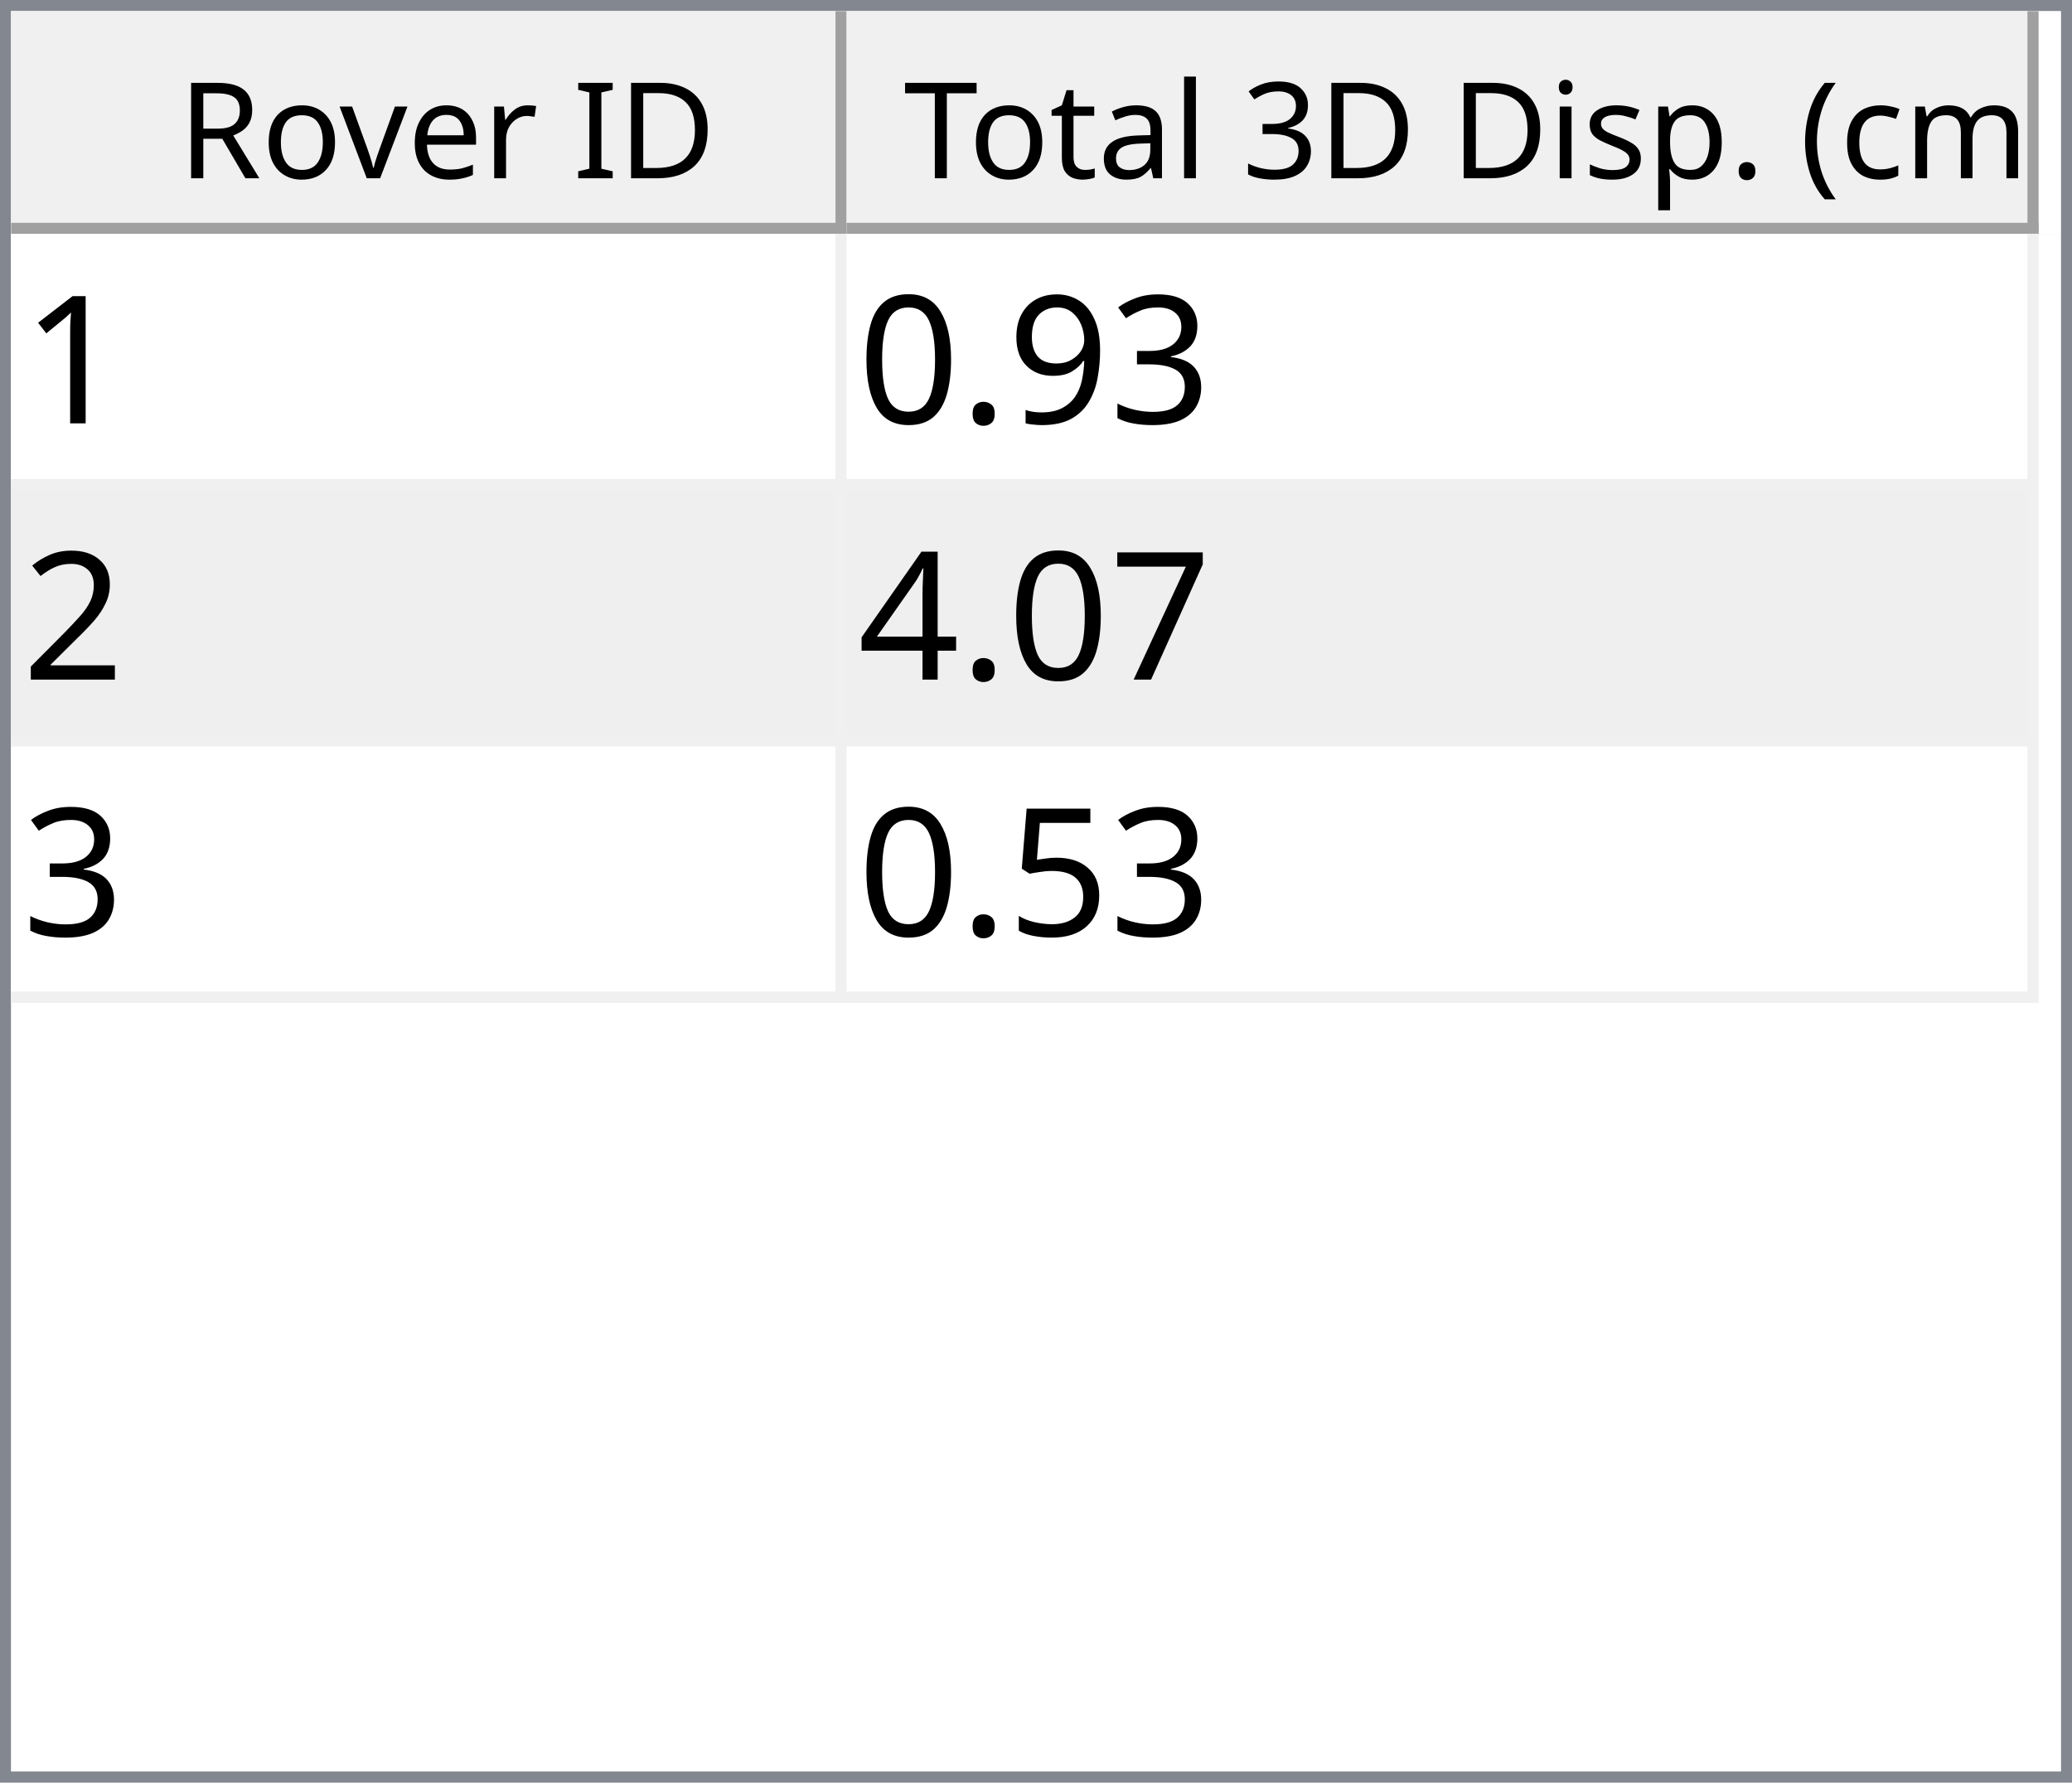
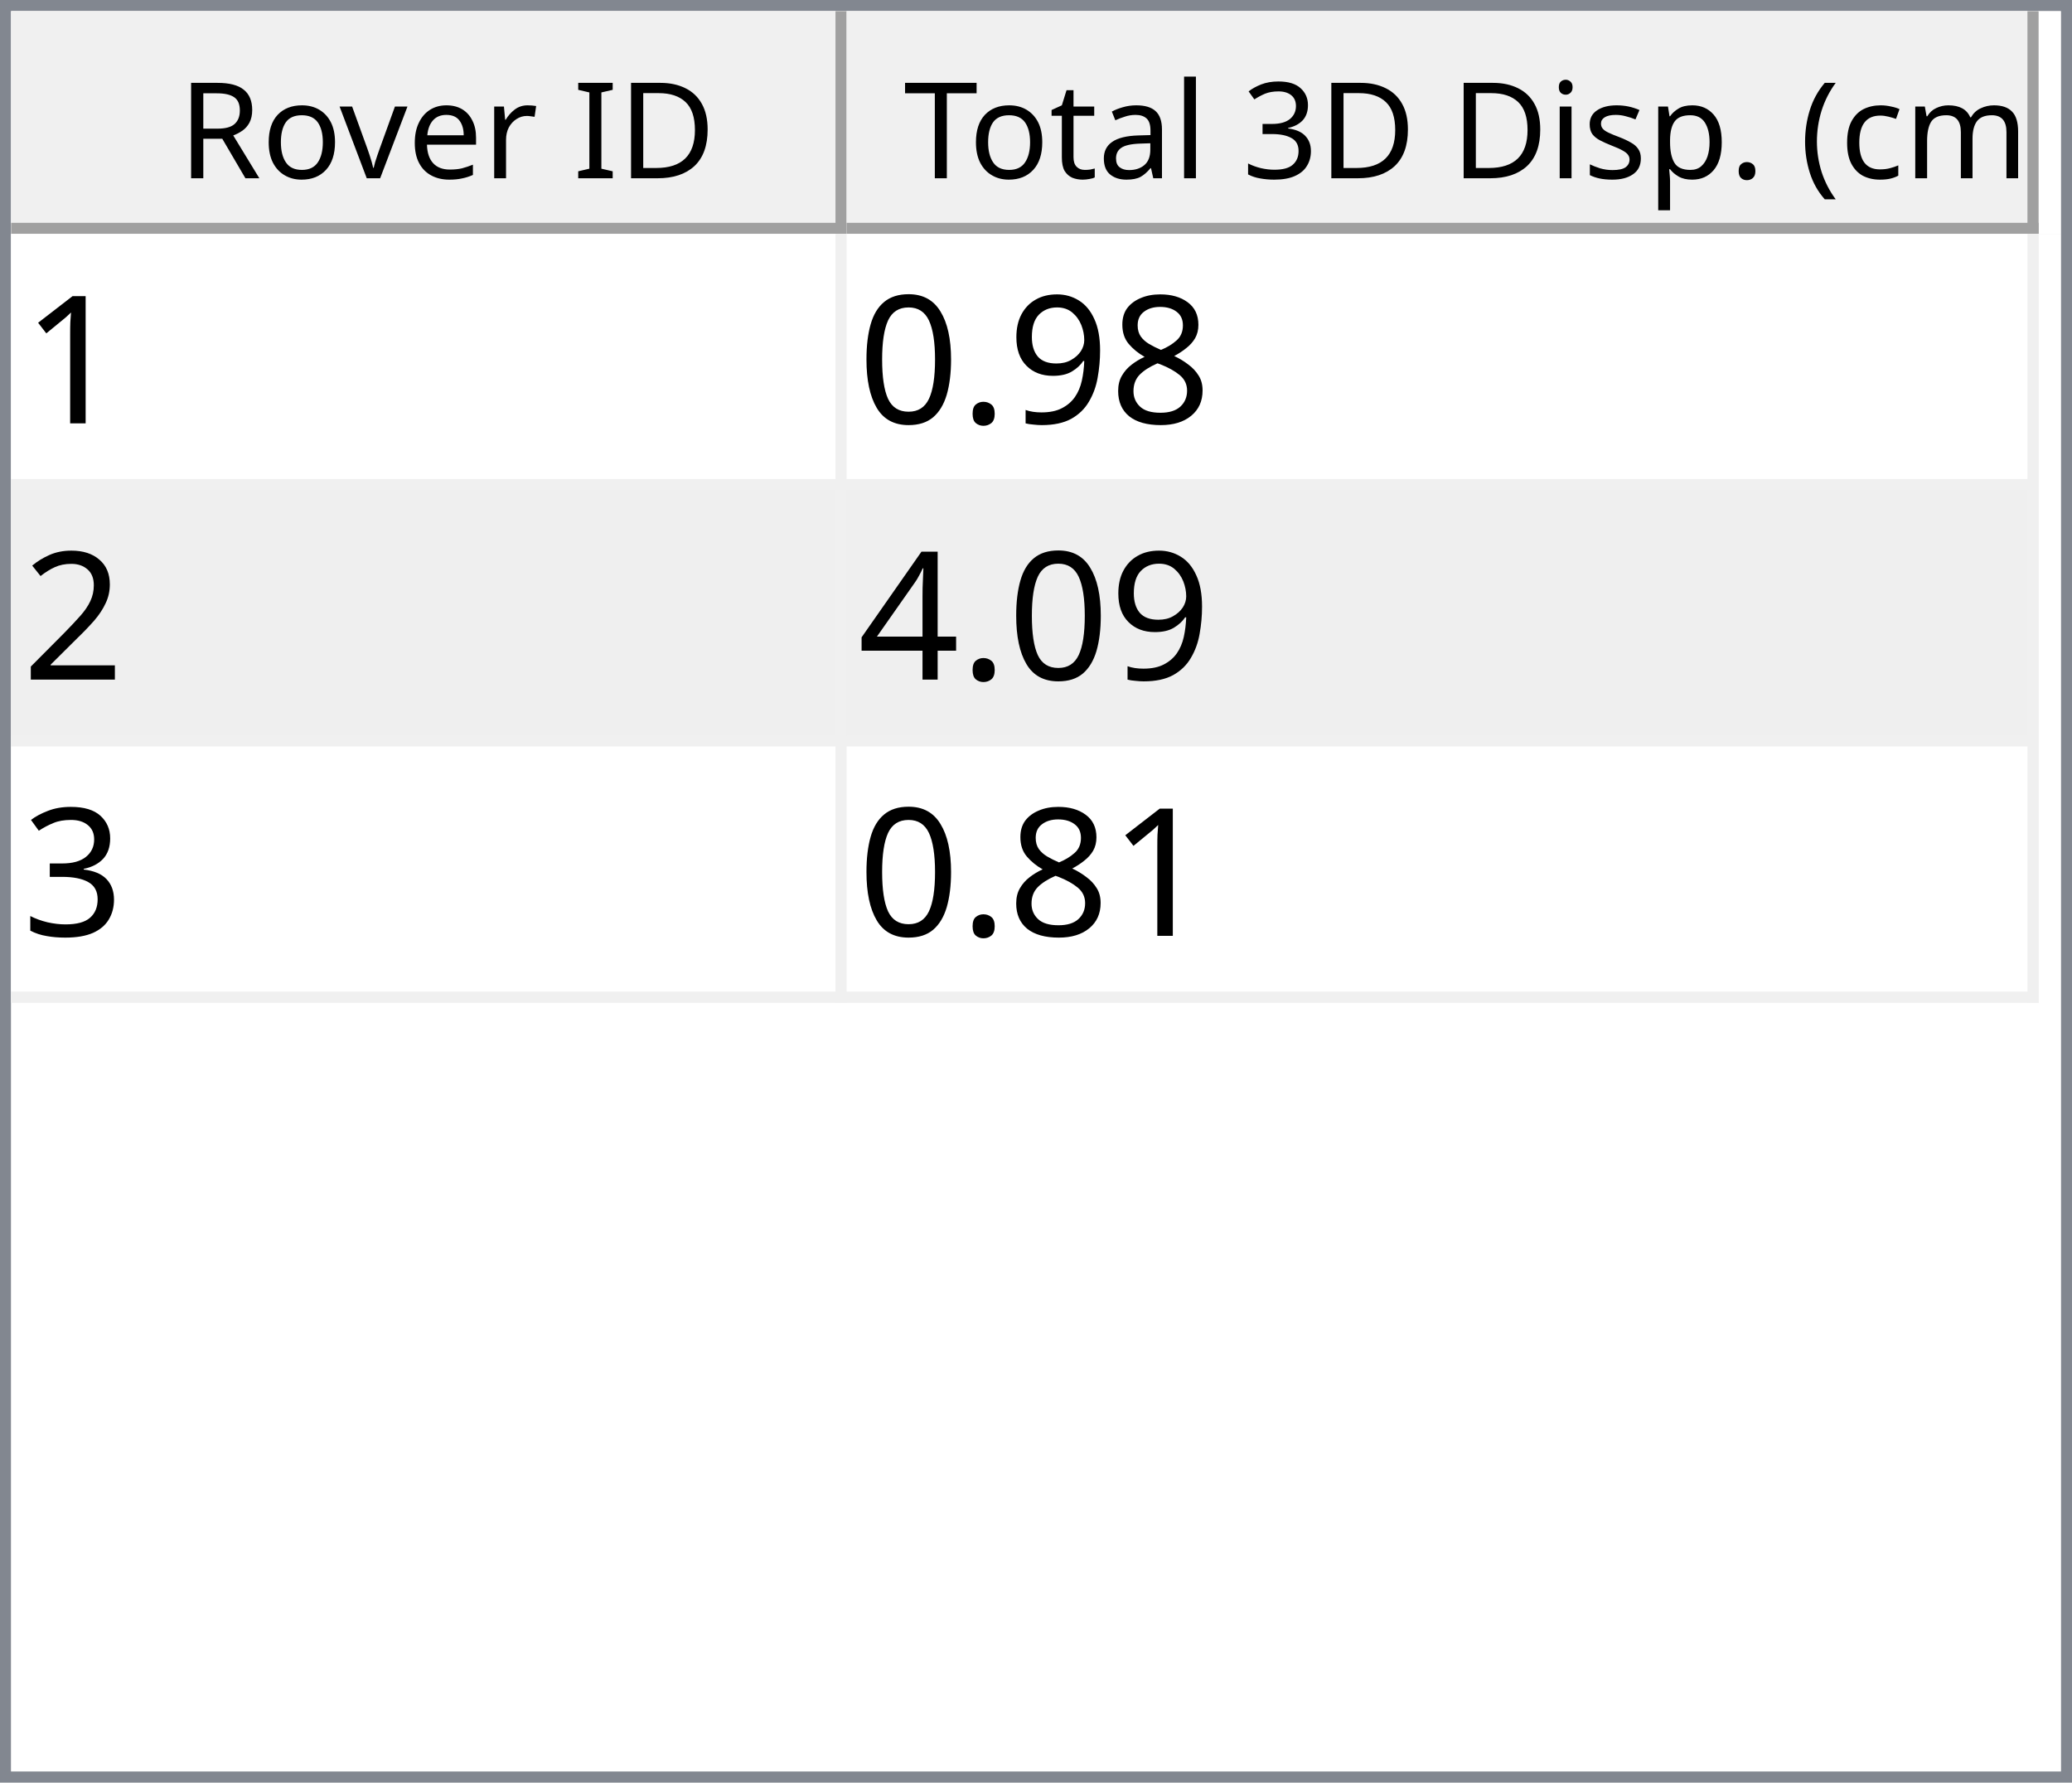
<svg xmlns="http://www.w3.org/2000/svg" style="fill-opacity:1; color-rendering:auto; color-interpolation:auto; text-rendering:auto; stroke:black; stroke-linecap:square; stroke-miterlimit:10; shape-rendering:auto; stroke-opacity:1; fill:black; stroke-dasharray:none; font-weight:normal; stroke-width:1; font-family:'Dialog'; font-style:normal; stroke-linejoin:miter; font-size:12px; stroke-dashoffset:0; image-rendering:auto;" width="186" height="160">
  <defs id="genericDefs" />
  <g>
    <defs id="defs1">
      <clipPath clipPathUnits="userSpaceOnUse" id="clipPath1">
        <path d="M0 0 L186 0 L186 160 L0 160 L0 0 Z" />
      </clipPath>
      <clipPath clipPathUnits="userSpaceOnUse" id="clipPath2">
        <path d="M0 0 L0 160 L186 160 L186 0 Z" />
      </clipPath>
      <clipPath clipPathUnits="userSpaceOnUse" id="clipPath3">
        <path d="M0 0 L0 20 L184 20 L184 0 Z" />
      </clipPath>
      <clipPath clipPathUnits="userSpaceOnUse" id="clipPath4">
        <path d="M0 0 L0 20 L75 20 L75 0 Z" />
      </clipPath>
      <clipPath clipPathUnits="userSpaceOnUse" id="clipPath5">
        <path d="M1 1 L1 19 L74 19 L74 1 Z" />
      </clipPath>
      <clipPath clipPathUnits="userSpaceOnUse" id="clipPath6">
        <path d="M0 0 L0 18 L73 18 L73 0 Z" />
      </clipPath>
      <clipPath clipPathUnits="userSpaceOnUse" id="clipPath7">
        <path d="M-0.5 -0.5 L-0.5 19.5 L74.5 19.5 L74.5 -0.5 Z" />
      </clipPath>
      <clipPath clipPathUnits="userSpaceOnUse" id="clipPath8">
        <path d="M0 0 L0 20 L107 20 L107 0 Z" />
      </clipPath>
      <clipPath clipPathUnits="userSpaceOnUse" id="clipPath9">
        <path d="M1 1 L1 19 L106 19 L106 1 Z" />
      </clipPath>
      <clipPath clipPathUnits="userSpaceOnUse" id="clipPath10">
        <path d="M0 0 L0 18 L105 18 L105 0 Z" />
      </clipPath>
      <clipPath clipPathUnits="userSpaceOnUse" id="clipPath11">
        <path d="M-0.5 -0.5 L-0.5 19.5 L106.5 19.5 L106.5 -0.5 Z" />
      </clipPath>
      <clipPath clipPathUnits="userSpaceOnUse" id="clipPath12">
        <path d="M0 0 L0 138 L184 138 L184 0 Z" />
      </clipPath>
      <clipPath clipPathUnits="userSpaceOnUse" id="clipPath13">
        <path d="M0 0 L0 69 L182 69 L182 0 Z" />
      </clipPath>
      <clipPath clipPathUnits="userSpaceOnUse" id="clipPath14">
        <path d="M-0.5 -0.5 L-0.5 68.5 L181.5 68.5 L181.5 -0.5 Z" />
      </clipPath>
      <clipPath clipPathUnits="userSpaceOnUse" id="clipPath15">
        <path d="M0 0 L0 22 L74 22 L74 0 Z" />
      </clipPath>
      <clipPath clipPathUnits="userSpaceOnUse" id="clipPath16">
        <path d="M0 0 L0 22 L106 22 L106 0 Z" />
      </clipPath>
      <font horiz-adv-x="64.551" id="font1">
        <font-face ascent="107.91" descent="25.098" units-per-em="100" style="font-style:normal; font-family:Segoe UI; font-weight:normal;" />
        <missing-glyph horiz-adv-x="64.551" d="M8.109 0 L8.109 68.266 L56.453 68.266 L56.453 0 L8.109 0 ZM15.328 7.234 L49.219 7.234 L49.219 61.031 L15.328 61.031 L15.328 7.234 Z" />
        <glyph unicode="D" horiz-adv-x="70.117" d="M9.188 0 L9.188 70.016 L28.516 70.016 Q65.531 70.016 65.531 35.891 Q65.531 19.672 55.25 9.836 Q44.969 0 27.734 0 L9.188 0 ZM17.391 62.594 L17.391 7.422 L27.828 7.422 Q41.609 7.422 49.273 14.797 Q56.938 22.172 56.938 35.688 Q56.938 62.594 28.328 62.594 L17.391 62.594 Z" />
        <glyph unicode="I" horiz-adv-x="26.611" d="M17.391 0 L9.188 0 L9.188 70.016 L17.391 70.016 L17.391 0 Z" />
        <glyph unicode=" " horiz-adv-x="27.393" d="" />
        <glyph unicode="r" horiz-adv-x="34.766" d="M34.188 41.891 Q32.078 43.5 28.125 43.5 Q23 43.5 19.555 38.672 Q16.109 33.844 16.109 25.484 L16.109 0 L8.109 0 L8.109 50 L16.109 50 L16.109 39.703 L16.312 39.703 Q18.016 44.969 21.531 47.922 Q25.047 50.875 29.391 50.875 Q32.516 50.875 34.188 50.203 L34.188 41.891 Z" />
        <glyph unicode="e" horiz-adv-x="52.295" d="M48.297 23 L12.984 23 Q13.188 14.656 17.484 10.109 Q21.781 5.562 29.297 5.562 Q37.75 5.562 44.828 11.141 L44.828 3.609 Q38.234 -1.172 27.391 -1.172 Q16.797 -1.172 10.742 5.641 Q4.688 12.453 4.688 24.812 Q4.688 36.469 11.305 43.82 Q17.922 51.172 27.734 51.172 Q37.547 51.172 42.922 44.828 Q48.297 38.484 48.297 27.203 L48.297 23 ZM40.094 29.781 Q40.047 36.719 36.75 40.578 Q33.453 44.438 27.594 44.438 Q21.922 44.438 17.969 40.383 Q14.016 36.328 13.094 29.781 L40.094 29.781 Z" />
        <glyph unicode="v" horiz-adv-x="47.9" d="M47.406 50 L27.484 0 L19.625 0 L0.688 50 L9.469 50 L22.172 13.672 Q23.578 9.672 23.922 6.688 L24.125 6.688 Q24.609 10.453 25.688 13.484 L38.969 50 L47.406 50 Z" />
        <glyph unicode="o" horiz-adv-x="58.594" d="M29 -1.172 Q17.922 -1.172 11.305 5.836 Q4.688 12.844 4.688 24.422 Q4.688 37.016 11.57 44.094 Q18.453 51.172 30.172 51.172 Q41.359 51.172 47.633 44.289 Q53.906 37.406 53.906 25.203 Q53.906 13.234 47.141 6.031 Q40.375 -1.172 29 -1.172 ZM29.594 44.438 Q21.875 44.438 17.383 39.188 Q12.891 33.938 12.891 24.703 Q12.891 15.828 17.43 10.695 Q21.969 5.562 29.594 5.562 Q37.359 5.562 41.531 10.594 Q45.703 15.625 45.703 24.906 Q45.703 34.281 41.531 39.359 Q37.359 44.438 29.594 44.438 Z" />
        <glyph unicode="R" horiz-adv-x="59.814" d="M59.375 0 L49.609 0 L37.891 19.625 Q36.281 22.359 34.766 24.289 Q33.25 26.219 31.664 27.438 Q30.078 28.656 28.25 29.219 Q26.422 29.781 24.125 29.781 L17.391 29.781 L17.391 0 L9.188 0 L9.188 70.016 L30.078 70.016 Q34.672 70.016 38.555 68.867 Q42.438 67.719 45.289 65.375 Q48.141 63.031 49.758 59.547 Q51.375 56.062 51.375 51.375 Q51.375 47.703 50.273 44.656 Q49.172 41.609 47.148 39.211 Q45.125 36.812 42.266 35.133 Q39.406 33.453 35.844 32.516 L35.844 32.328 Q37.594 31.547 38.891 30.547 Q40.188 29.547 41.359 28.18 Q42.531 26.812 43.68 25.078 Q44.828 23.344 46.234 21.047 L59.375 0 ZM17.391 62.594 L17.391 37.203 L28.516 37.203 Q31.594 37.203 34.203 38.133 Q36.812 39.062 38.719 40.797 Q40.625 42.531 41.703 45.047 Q42.781 47.562 42.781 50.688 Q42.781 56.297 39.141 59.445 Q35.5 62.594 28.609 62.594 L17.391 62.594 Z" />
        <glyph unicode=")" horiz-adv-x="30.176" d="M8.297 -15.922 L1.172 -15.922 Q16.406 2.344 16.406 26.812 Q16.406 51.469 1.078 70.016 L8.297 70.016 Q23.531 52.156 23.531 26.703 Q23.531 1.375 8.297 -15.922 Z" />
        <glyph unicode="m" horiz-adv-x="86.133" d="M79.109 0 L71.094 0 L71.094 28.719 Q71.094 37.016 68.531 40.727 Q65.969 44.438 59.906 44.438 Q54.781 44.438 51.195 39.75 Q47.609 35.062 47.609 28.516 L47.609 0 L39.594 0 L39.594 29.688 Q39.594 44.438 28.219 44.438 Q22.953 44.438 19.531 40.016 Q16.109 35.594 16.109 28.516 L16.109 0 L8.109 0 L8.109 50 L16.109 50 L16.109 42.094 L16.312 42.094 Q21.625 51.172 31.844 51.172 Q36.969 51.172 40.773 48.312 Q44.578 45.453 46 40.828 Q51.562 51.172 62.594 51.172 Q79.109 51.172 79.109 30.812 L79.109 0 Z" />
        <glyph unicode="c" horiz-adv-x="46.191" d="M42.188 2.297 Q36.422 -1.172 28.516 -1.172 Q17.828 -1.172 11.258 5.789 Q4.688 12.75 4.688 23.828 Q4.688 36.188 11.766 43.68 Q18.844 51.172 30.672 51.172 Q37.25 51.172 42.281 48.734 L42.281 40.531 Q36.719 44.438 30.375 44.438 Q22.703 44.438 17.797 38.945 Q12.891 33.453 12.891 24.516 Q12.891 15.719 17.508 10.641 Q22.125 5.562 29.891 5.562 Q36.422 5.562 42.188 9.906 L42.188 2.297 Z" />
        <glyph unicode="(" horiz-adv-x="30.176" d="M29.109 -15.922 L21.969 -15.922 Q6.844 1.375 6.844 26.703 Q6.844 52.156 21.969 70.016 L29.203 70.016 Q13.875 51.469 13.875 26.812 Q13.875 2.344 29.109 -15.922 Z" />
        <glyph unicode="." horiz-adv-x="21.68" d="M10.891 -1.078 Q8.641 -1.078 7.055 0.539 Q5.469 2.156 5.469 4.391 Q5.469 6.641 7.055 8.273 Q8.641 9.906 10.891 9.906 Q13.188 9.906 14.797 8.273 Q16.406 6.641 16.406 4.391 Q16.406 2.156 14.797 0.539 Q13.188 -1.078 10.891 -1.078 Z" />
        <glyph unicode="p" horiz-adv-x="58.789" d="M16.312 7.234 L16.109 7.234 L16.109 -23 L8.109 -23 L8.109 50 L16.109 50 L16.109 41.219 L16.312 41.219 Q22.219 51.172 33.594 51.172 Q43.266 51.172 48.688 44.461 Q54.109 37.75 54.109 26.469 Q54.109 13.922 48 6.375 Q41.891 -1.172 31.297 -1.172 Q21.578 -1.172 16.312 7.234 ZM16.109 27.391 L16.109 20.406 Q16.109 14.203 20.141 9.883 Q24.172 5.562 30.375 5.562 Q37.641 5.562 41.773 11.133 Q45.906 16.703 45.906 26.609 Q45.906 34.969 42.047 39.703 Q38.188 44.438 31.594 44.438 Q24.609 44.438 20.359 39.578 Q16.109 34.719 16.109 27.391 Z" />
        <glyph unicode="s" horiz-adv-x="42.432" d="M5.078 1.812 L5.078 10.406 Q11.625 5.562 19.484 5.562 Q30.031 5.562 30.031 12.594 Q30.031 14.594 29.125 15.992 Q28.219 17.391 26.68 18.461 Q25.141 19.531 23.07 20.383 Q21 21.234 18.609 22.172 Q15.281 23.484 12.766 24.828 Q10.25 26.172 8.57 27.859 Q6.891 29.547 6.031 31.695 Q5.172 33.844 5.172 36.719 Q5.172 40.234 6.789 42.945 Q8.406 45.656 11.086 47.484 Q13.766 49.312 17.211 50.242 Q20.656 51.172 24.312 51.172 Q30.812 51.172 35.938 48.922 L35.938 40.828 Q30.422 44.438 23.25 44.438 Q21 44.438 19.195 43.922 Q17.391 43.406 16.094 42.477 Q14.797 41.547 14.086 40.258 Q13.375 38.969 13.375 37.406 Q13.375 35.453 14.086 34.133 Q14.797 32.812 16.164 31.789 Q17.531 30.766 19.484 29.938 Q21.438 29.109 23.922 28.125 Q27.25 26.859 29.883 25.516 Q32.516 24.172 34.375 22.484 Q36.234 20.797 37.234 18.602 Q38.234 16.406 38.234 13.375 Q38.234 9.672 36.602 6.938 Q34.969 4.203 32.234 2.398 Q29.5 0.594 25.93 -0.289 Q22.359 -1.172 18.453 -1.172 Q10.75 -1.172 5.078 1.812 Z" />
        <glyph unicode="i" horiz-adv-x="24.219" d="M12.203 62.703 Q10.062 62.703 8.547 64.164 Q7.031 65.625 7.031 67.875 Q7.031 70.125 8.547 71.609 Q10.062 73.094 12.203 73.094 Q14.406 73.094 15.945 71.609 Q17.484 70.125 17.484 67.875 Q17.484 65.719 15.945 64.211 Q14.406 62.703 12.203 62.703 ZM16.109 0 L8.109 0 L8.109 50 L16.109 50 L16.109 0 Z" />
        <glyph unicode="3" horiz-adv-x="53.906" d="M46.531 19.828 Q46.531 15.094 44.75 11.211 Q42.969 7.328 39.719 4.57 Q36.469 1.812 31.93 0.297 Q27.391 -1.219 21.922 -1.219 Q11.922 -1.219 6 2.594 L6 11.188 Q13.094 5.609 22.219 5.609 Q25.875 5.609 28.828 6.539 Q31.781 7.469 33.906 9.227 Q36.031 10.984 37.18 13.477 Q38.328 15.969 38.328 19.094 Q38.328 32.812 18.797 32.812 L12.984 32.812 L12.984 39.594 L18.5 39.594 Q35.797 39.594 35.797 52.484 Q35.797 64.406 22.609 64.406 Q15.188 64.406 8.688 59.422 L8.688 67.188 Q15.375 71.188 24.609 71.188 Q29 71.188 32.57 69.969 Q36.141 68.75 38.68 66.555 Q41.219 64.359 42.609 61.281 Q44 58.203 44 54.5 Q44 40.672 30.031 36.719 L30.031 36.531 Q33.594 36.141 36.625 34.797 Q39.656 33.453 41.852 31.305 Q44.047 29.156 45.289 26.25 Q46.531 23.344 46.531 19.828 Z" />
        <glyph unicode="l" horiz-adv-x="24.219" d="M16.109 0 L8.109 0 L8.109 74.031 L16.109 74.031 L16.109 0 Z" />
        <glyph unicode="a" horiz-adv-x="50.879" d="M43.891 0 L35.891 0 L35.891 7.812 L35.688 7.812 Q30.469 -1.172 20.312 -1.172 Q12.844 -1.172 8.617 2.781 Q4.391 6.734 4.391 13.281 Q4.391 27.297 20.906 29.594 L35.891 31.688 Q35.891 44.438 25.594 44.438 Q16.547 44.438 9.281 38.281 L9.281 46.484 Q16.656 51.172 26.266 51.172 Q43.891 51.172 43.891 32.516 L43.891 0 ZM35.891 25.297 L23.828 23.641 Q18.266 22.859 15.43 20.875 Q12.594 18.891 12.594 13.875 Q12.594 10.203 15.211 7.883 Q17.828 5.562 22.172 5.562 Q28.125 5.562 32.008 9.742 Q35.891 13.922 35.891 20.312 L35.891 25.297 Z" />
        <glyph unicode="t" horiz-adv-x="33.887" d="M31.297 0.484 Q28.469 -1.078 23.828 -1.078 Q10.688 -1.078 10.688 13.578 L10.688 43.172 L2.094 43.172 L2.094 50 L10.688 50 L10.688 62.203 L18.703 64.797 L18.703 50 L31.297 50 L31.297 43.172 L18.703 43.172 L18.703 14.984 Q18.703 9.969 20.414 7.82 Q22.125 5.672 26.078 5.672 Q29.109 5.672 31.297 7.328 L31.297 0.484 Z" />
        <glyph unicode="T" horiz-adv-x="52.393" d="M50.594 62.594 L30.375 62.594 L30.375 0 L22.172 0 L22.172 62.594 L2 62.594 L2 70.016 L50.594 70.016 L50.594 62.594 Z" />
      </font>
      <font horiz-adv-x="75.0" id="font2">
        <font-face ascent="100.537" descent="21.973" units-per-em="100" style="font-style:normal; font-family:sans-serif; font-weight:normal;" />
        <missing-glyph horiz-adv-x="75.0" d="M12.5 0 L12.5 62.5 L62.5 62.5 L62.5 0 L12.5 0 ZM14.062 1.562 L60.938 1.562 L60.938 60.938 L14.062 60.938 L14.062 1.562 Z" />
        <glyph unicode="1" horiz-adv-x="55.615" d="M37.25 0 L28.469 0 L28.469 56 Q25.297 52.984 20.141 49.953 Q14.984 46.922 10.891 45.406 L10.891 53.906 Q18.266 57.375 23.781 62.305 Q29.297 67.234 31.594 71.875 L37.25 71.875 L37.25 0 Z" />
-         <glyph unicode="3" horiz-adv-x="55.615" d="M4.203 18.891 L12.984 20.062 Q14.5 12.594 18.141 9.297 Q21.781 6 27 6 Q33.203 6 37.477 10.297 Q41.75 14.594 41.75 20.953 Q41.75 27 37.797 30.93 Q33.844 34.859 27.734 34.859 Q25.25 34.859 21.531 33.891 L22.516 41.609 Q23.391 41.5 23.922 41.5 Q29.547 41.5 34.039 44.43 Q38.531 47.359 38.531 53.469 Q38.531 58.297 35.258 61.477 Q31.984 64.656 26.812 64.656 Q21.688 64.656 18.266 61.43 Q14.844 58.203 13.875 51.766 L5.078 53.328 Q6.688 62.156 12.398 67.016 Q18.109 71.875 26.609 71.875 Q32.469 71.875 37.398 69.359 Q42.328 66.844 44.945 62.5 Q47.562 58.156 47.562 53.266 Q47.562 48.641 45.07 44.828 Q42.578 41.016 37.703 38.766 Q44.047 37.312 47.562 32.695 Q51.078 28.078 51.078 21.141 Q51.078 11.766 44.242 5.25 Q37.406 -1.266 26.953 -1.266 Q17.531 -1.266 11.305 4.352 Q5.078 9.969 4.203 18.891 Z" />
+         <glyph unicode="8" horiz-adv-x="55.615" d="M17.672 38.812 Q12.203 40.828 9.57 44.539 Q6.938 48.25 6.938 53.422 Q6.938 61.234 12.555 66.555 Q18.172 71.875 27.484 71.875 Q36.859 71.875 42.578 66.43 Q48.297 60.984 48.297 53.172 Q48.297 48.188 45.68 44.508 Q43.062 40.828 37.75 38.812 Q44.344 36.672 47.781 31.883 Q51.219 27.094 51.219 20.453 Q51.219 11.281 44.727 5.031 Q38.234 -1.219 27.641 -1.219 Q17.047 -1.219 10.547 5.055 Q4.047 11.328 4.047 20.703 Q4.047 27.688 7.594 32.398 Q11.141 37.109 17.672 38.812 ZM15.922 53.719 Q15.922 48.641 19.195 45.414 Q22.469 42.188 27.688 42.188 Q32.766 42.188 36.016 45.383 Q39.266 48.578 39.266 53.219 Q39.266 58.062 35.914 61.359 Q32.562 64.656 27.594 64.656 Q22.562 64.656 19.242 61.43 Q15.922 58.203 15.922 53.719 ZM13.094 20.656 Q13.094 16.891 14.875 13.375 Q16.656 9.859 20.172 7.93 Q23.688 6 27.734 6 Q34.031 6 38.133 10.055 Q42.234 14.109 42.234 20.359 Q42.234 26.703 38.016 30.859 Q33.797 35.016 27.438 35.016 Q21.234 35.016 17.164 30.914 Q13.094 26.812 13.094 20.656 Z" />
        <glyph unicode="9" horiz-adv-x="55.615" d="M5.469 16.547 L13.922 17.328 Q14.984 11.375 18.016 8.688 Q21.047 6 25.781 6 Q29.828 6 32.883 7.859 Q35.938 9.719 37.891 12.82 Q39.844 15.922 41.164 21.195 Q42.484 26.469 42.484 31.938 Q42.484 32.516 42.438 33.688 Q39.797 29.5 35.234 26.883 Q30.672 24.266 25.344 24.266 Q16.453 24.266 10.305 30.711 Q4.156 37.156 4.156 47.703 Q4.156 58.594 10.578 65.234 Q17 71.875 26.656 71.875 Q33.641 71.875 39.43 68.117 Q45.219 64.359 48.219 57.398 Q51.219 50.438 51.219 37.25 Q51.219 23.531 48.242 15.406 Q45.266 7.281 39.383 3.031 Q33.5 -1.219 25.594 -1.219 Q17.188 -1.219 11.867 3.445 Q6.547 8.109 5.469 16.547 ZM41.453 48.141 Q41.453 55.719 37.43 60.156 Q33.406 64.594 27.734 64.594 Q21.875 64.594 17.531 59.812 Q13.188 55.031 13.188 47.406 Q13.188 40.578 17.312 36.305 Q21.438 32.031 27.484 32.031 Q33.594 32.031 37.523 36.305 Q41.453 40.578 41.453 48.141 Z" />
        <glyph unicode="." horiz-adv-x="27.783" d="M9.078 0 L9.078 10.016 L19.094 10.016 L19.094 0 L9.078 0 Z" />
        <glyph unicode="0" horiz-adv-x="55.615" d="M4.156 35.297 Q4.156 48 6.766 55.742 Q9.375 63.484 14.523 67.68 Q19.672 71.875 27.484 71.875 Q33.25 71.875 37.594 69.555 Q41.938 67.234 44.773 62.867 Q47.609 58.5 49.219 52.227 Q50.828 45.953 50.828 35.297 Q50.828 22.703 48.242 14.969 Q45.656 7.234 40.508 3.008 Q35.359 -1.219 27.484 -1.219 Q17.141 -1.219 11.234 6.203 Q4.156 15.141 4.156 35.297 ZM13.188 35.297 Q13.188 17.672 17.312 11.836 Q21.438 6 27.484 6 Q33.547 6 37.672 11.859 Q41.797 17.719 41.797 35.297 Q41.797 52.984 37.672 58.789 Q33.547 64.594 27.391 64.594 Q21.344 64.594 17.719 59.469 Q13.188 52.938 13.188 35.297 Z" />
        <glyph unicode="2" horiz-adv-x="55.615" d="M50.344 8.453 L50.344 0 L3.031 0 Q2.938 3.172 4.047 6.109 Q5.859 10.938 9.836 15.625 Q13.812 20.312 21.344 26.469 Q33.016 36.031 37.117 41.625 Q41.219 47.219 41.219 52.203 Q41.219 57.422 37.477 61.008 Q33.734 64.594 27.734 64.594 Q21.391 64.594 17.578 60.789 Q13.766 56.984 13.719 50.25 L4.688 51.172 Q5.609 61.281 11.664 66.578 Q17.719 71.875 27.938 71.875 Q38.234 71.875 44.242 66.164 Q50.25 60.453 50.25 52 Q50.25 47.703 48.492 43.555 Q46.734 39.406 42.656 34.812 Q38.578 30.219 29.109 22.219 Q21.188 15.578 18.945 13.211 Q16.703 10.844 15.234 8.453 L50.344 8.453 Z" />
-         <glyph unicode="7" horiz-adv-x="55.615" d="M4.734 62.203 L4.734 70.656 L51.078 70.656 L51.078 63.812 Q44.234 56.547 37.523 44.484 Q30.812 32.422 27.156 19.672 Q24.516 10.688 23.781 0 L14.75 0 Q14.891 8.453 18.062 20.414 Q21.234 32.375 27.172 43.484 Q33.109 54.594 39.797 62.203 L4.734 62.203 Z" />
        <glyph unicode="4" horiz-adv-x="55.615" d="M32.328 0 L32.328 17.141 L1.266 17.141 L1.266 25.203 L33.938 71.578 L41.109 71.578 L41.109 25.203 L50.781 25.203 L50.781 17.141 L41.109 17.141 L41.109 0 L32.328 0 ZM32.328 25.203 L32.328 57.469 L9.906 25.203 L32.328 25.203 Z" />
-         <glyph unicode="5" horiz-adv-x="55.615" d="M4.156 18.75 L13.375 19.531 Q14.406 12.797 18.141 9.398 Q21.875 6 27.156 6 Q33.5 6 37.891 10.789 Q42.281 15.578 42.281 23.484 Q42.281 31 38.062 35.352 Q33.844 39.703 27 39.703 Q22.75 39.703 19.336 37.773 Q15.922 35.844 13.969 32.766 L5.719 33.844 L12.641 70.609 L48.25 70.609 L48.25 62.203 L19.672 62.203 L15.828 42.969 Q22.266 47.469 29.344 47.469 Q38.719 47.469 45.164 40.969 Q51.609 34.469 51.609 24.266 Q51.609 14.547 45.953 7.469 Q39.062 -1.219 27.156 -1.219 Q17.391 -1.219 11.211 4.25 Q5.031 9.719 4.156 18.75 Z" />
+         <glyph unicode="3" horiz-adv-x="55.615" d="M4.203 18.891 L12.984 20.062 Q14.5 12.594 18.141 9.297 Q21.781 6 27 6 Q33.203 6 37.477 10.297 Q41.75 14.594 41.75 20.953 Q41.75 27 37.797 30.93 Q33.844 34.859 27.734 34.859 Q25.25 34.859 21.531 33.891 L22.516 41.609 Q23.391 41.5 23.922 41.5 Q29.547 41.5 34.039 44.43 Q38.531 47.359 38.531 53.469 Q38.531 58.297 35.258 61.477 Q31.984 64.656 26.812 64.656 Q21.688 64.656 18.266 61.43 Q14.844 58.203 13.875 51.766 L5.078 53.328 Q6.688 62.156 12.398 67.016 Q18.109 71.875 26.609 71.875 Q32.469 71.875 37.398 69.359 Q42.328 66.844 44.945 62.5 Q47.562 58.156 47.562 53.266 Q47.562 48.641 45.07 44.828 Q42.578 41.016 37.703 38.766 Q44.047 37.312 47.562 32.695 Q51.078 28.078 51.078 21.141 Q51.078 11.766 44.242 5.25 Q37.406 -1.266 26.953 -1.266 Q17.531 -1.266 11.305 4.352 Q5.078 9.969 4.203 18.891 Z" />
      </font>
    </defs>
    <g style="fill:white; stroke:white;">
      <rect x="0" y="0" width="186" style="clip-path:url(#clipPath1); stroke:none;" height="160" />
    </g>
    <g style="fill:white; text-rendering:optimizeSpeed; color-rendering:optimizeSpeed; image-rendering:optimizeSpeed; shape-rendering:crispEdges; stroke:white; color-interpolation:sRGB;">
      <rect x="0" width="186" height="160" y="0" style="stroke:none;" />
      <path style="stroke:none;" d="M0 160 L186 160 L186 0 L0 0 Z" />
    </g>
    <g style="fill:rgb(240,240,240); font-family:'Segoe UI'; stroke:rgb(240,240,240);">
      <rect x="0" y="0" width="186" style="clip-path:url(#clipPath2); stroke:none;" height="160" />
    </g>
    <g style="fill:rgb(130,135,144); font-family:'Segoe UI'; stroke:rgb(130,135,144);">
      <path d="M0 0 L186 0 L186 160 L0 160 L0 0 ZM1 1 L185 1 L185 159 L1 159 L1 1 Z" style="fill-rule:evenodd; clip-path:url(#clipPath2); stroke:none;" />
    </g>
    <g style="fill:white; font-family:'Segoe UI'; stroke:white;" transform="translate(1,1)">
      <rect x="0" y="0" width="184" style="clip-path:url(#clipPath3); stroke:none;" height="20" />
    </g>
    <g style="fill:rgb(240,240,240); font-family:'Segoe UI'; stroke:rgb(240,240,240);" transform="translate(1,1)">
      <rect x="0" y="0" width="75" style="clip-path:url(#clipPath4); stroke:none;" height="20" />
    </g>
    <g style="font-family:'Segoe UI';" transform="translate(2,2)">
      <text x="14" xml:space="preserve" y="14" style="clip-path:url(#clipPath6); stroke:none;">Rover ID</text>
    </g>
    <g style="fill:rgb(160,160,160); font-family:'Segoe UI'; stroke:rgb(160,160,160); stroke-linejoin:bevel;" transform="translate(1.5,1.5)">
      <line x1="74" x2="74" y1="0" style="fill:none; clip-path:url(#clipPath7);" y2="19" />
    </g>
    <g style="fill:rgb(160,160,160); font-family:'Segoe UI'; stroke:rgb(160,160,160); stroke-linejoin:bevel;" transform="matrix(1,0,0,1,1,1) translate(0.5,0.5)">
      <line x1="0" x2="74" y1="19" style="fill:none; clip-path:url(#clipPath7);" y2="19" />
    </g>
    <g style="fill:rgb(240,240,240); font-family:'Segoe UI'; stroke:rgb(240,240,240);" transform="translate(76,1)">
      <rect x="0" y="0" width="107" style="clip-path:url(#clipPath8); stroke:none;" height="20" />
    </g>
    <g style="font-family:'Segoe UI';" transform="translate(77,2)">
      <text x="1" xml:space="preserve" y="14" style="clip-path:url(#clipPath10); stroke:none;"> Total 3D Disp. (cm)</text>
    </g>
    <g style="fill:rgb(160,160,160); font-family:'Segoe UI'; stroke:rgb(160,160,160); stroke-linejoin:bevel;" transform="translate(76.5,1.5)">
      <line x1="106" x2="106" y1="0" style="fill:none; clip-path:url(#clipPath11);" y2="19" />
    </g>
    <g style="fill:rgb(160,160,160); font-family:'Segoe UI'; stroke:rgb(160,160,160); stroke-linejoin:bevel;" transform="matrix(1,0,0,1,76,1) translate(0.5,0.5)">
      <line x1="0" x2="106" y1="19" style="fill:none; clip-path:url(#clipPath11);" y2="19" />
    </g>
    <g style="fill:white; font-family:'Segoe UI'; stroke:white;" transform="translate(1,21)">
      <rect x="0" y="0" width="184" style="clip-path:url(#clipPath12); stroke:none;" height="138" />
    </g>
    <g style="fill:rgb(240,240,240); font-size:16px; font-family:sans-serif; stroke:rgb(240,240,240);" transform="translate(1,21)">
      <rect x="0" y="0" width="182" style="clip-path:url(#clipPath13); stroke:none;" height="69" />
      <line transform="translate(0.5,0.5)" x1="0" x2="181" y1="22" style="clip-path:url(#clipPath14); fill:none; stroke-linejoin:bevel;" y2="22" />
    </g>
    <g transform="matrix(1,0,0,1,1,21) translate(0.5,0.5)" style="fill:rgb(240,240,240); font-size:16px; font-family:sans-serif; stroke:rgb(240,240,240); stroke-linejoin:bevel;">
      <line x1="0" x2="181" y1="45" style="fill:none; clip-path:url(#clipPath14);" y2="45" />
    </g>
    <g transform="matrix(1,0,0,1,1,21) translate(0.5,0.5)" style="fill:rgb(240,240,240); font-size:16px; font-family:sans-serif; stroke:rgb(240,240,240); stroke-linejoin:bevel;">
      <line x1="0" x2="181" y1="68" style="fill:none; clip-path:url(#clipPath14);" y2="68" />
    </g>
    <g transform="matrix(1,0,0,1,1,21) translate(0.5,0.5)" style="fill:rgb(240,240,240); font-size:16px; font-family:sans-serif; stroke:rgb(240,240,240); stroke-linejoin:bevel;">
      <line x1="74" x2="74" y1="0" style="fill:none; clip-path:url(#clipPath14);" y2="68" />
    </g>
    <g transform="matrix(1,0,0,1,1,21) translate(0.5,0.5)" style="fill:rgb(240,240,240); font-size:16px; font-family:sans-serif; stroke:rgb(240,240,240); stroke-linejoin:bevel;">
      <line x1="181" x2="181" y1="0" style="fill:none; clip-path:url(#clipPath14);" y2="68" />
    </g>
    <g style="fill:white; font-size:16px; font-family:sans-serif; stroke:white;" transform="matrix(1,0,0,1,1,21)">
      <rect x="0" y="0" width="74" style="clip-path:url(#clipPath15); stroke:none;" height="22" />
      <text x="1" y="17" style="fill:black; clip-path:url(#clipPath15); stroke:none;" xml:space="preserve">1</text>
    </g>
    <g style="fill:white; font-size:16px; font-family:sans-serif; stroke:white;" transform="matrix(1,0,0,1,1,21) translate(75,0)">
      <rect x="0" y="0" width="106" style="clip-path:url(#clipPath16); stroke:none;" height="22" />
-       <text x="1" y="17" style="fill:black; clip-path:url(#clipPath16); stroke:none;" xml:space="preserve">0.93</text>
+       <text x="1" y="17" style="fill:black; clip-path:url(#clipPath16); stroke:none;" xml:space="preserve">0.98</text>
    </g>
    <g style="fill:rgb(239,239,239); font-size:16px; font-family:sans-serif; stroke:rgb(239,239,239);" transform="matrix(1,0,0,1,1,21) translate(0,23)">
      <rect x="0" y="0" width="74" style="clip-path:url(#clipPath15); stroke:none;" height="22" />
      <text x="1" y="17" style="fill:black; clip-path:url(#clipPath15); stroke:none;" xml:space="preserve">2</text>
    </g>
    <g style="fill:rgb(239,239,239); font-size:16px; font-family:sans-serif; stroke:rgb(239,239,239);" transform="matrix(1,0,0,1,1,21) translate(75,23)">
      <rect x="0" y="0" width="106" style="clip-path:url(#clipPath16); stroke:none;" height="22" />
-       <text x="1" y="17" style="fill:black; clip-path:url(#clipPath16); stroke:none;" xml:space="preserve">4.07</text>
+       <text x="1" y="17" style="fill:black; clip-path:url(#clipPath16); stroke:none;" xml:space="preserve">4.09</text>
    </g>
    <g style="fill:white; font-size:16px; font-family:sans-serif; stroke:white;" transform="matrix(1,0,0,1,1,21) translate(0,46)">
      <rect x="0" y="0" width="74" style="clip-path:url(#clipPath15); stroke:none;" height="22" />
      <text x="1" y="17" style="fill:black; clip-path:url(#clipPath15); stroke:none;" xml:space="preserve">3</text>
    </g>
    <g style="fill:white; font-size:16px; font-family:sans-serif; stroke:white;" transform="matrix(1,0,0,1,1,21) translate(75,46)">
      <rect x="0" y="0" width="106" style="clip-path:url(#clipPath16); stroke:none;" height="22" />
-       <text x="1" y="17" style="fill:black; clip-path:url(#clipPath16); stroke:none;" xml:space="preserve">0.53</text>
+       <text x="1" y="17" style="fill:black; clip-path:url(#clipPath16); stroke:none;" xml:space="preserve">0.81</text>
    </g>
  </g>
</svg>
